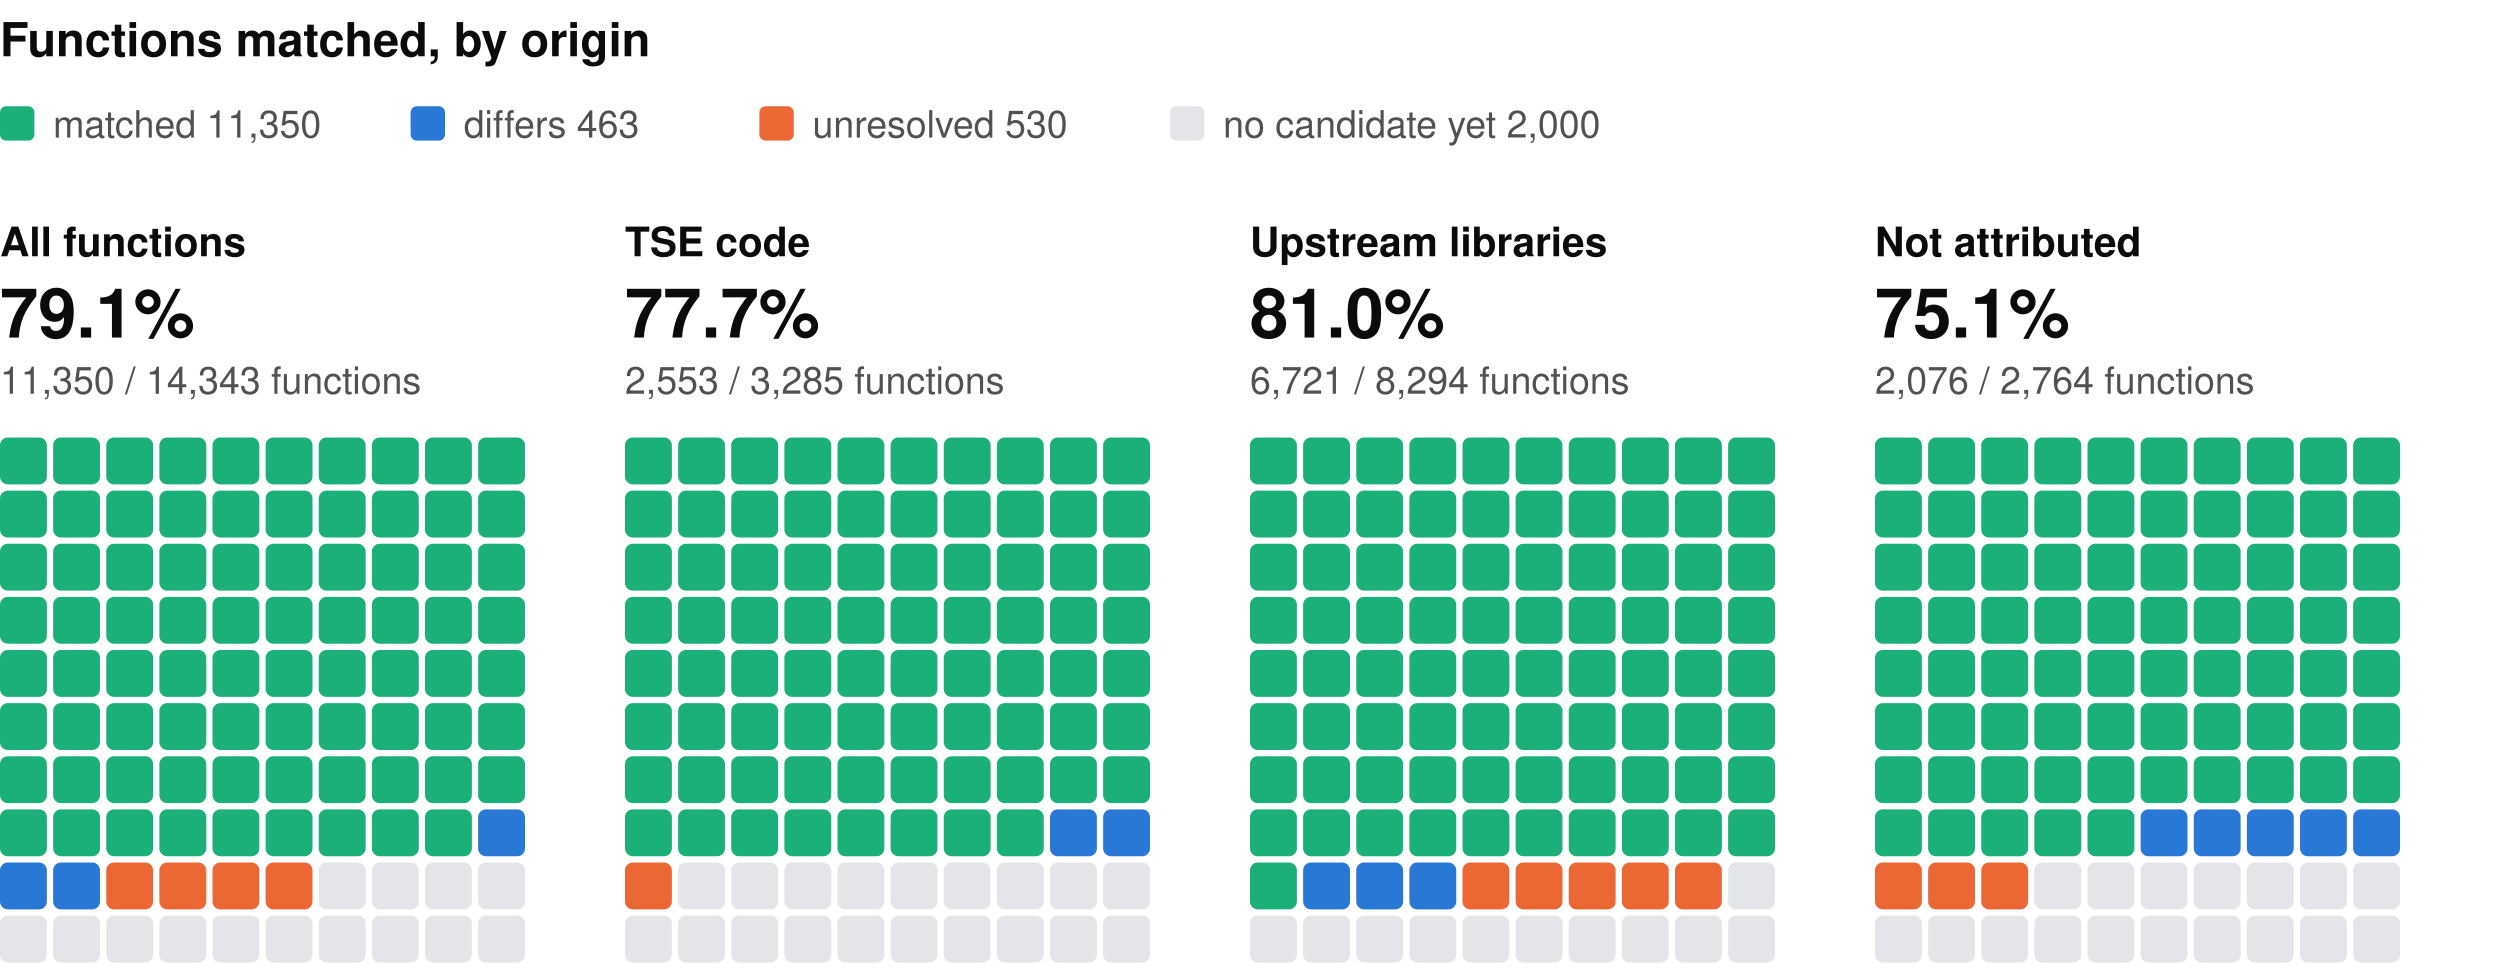
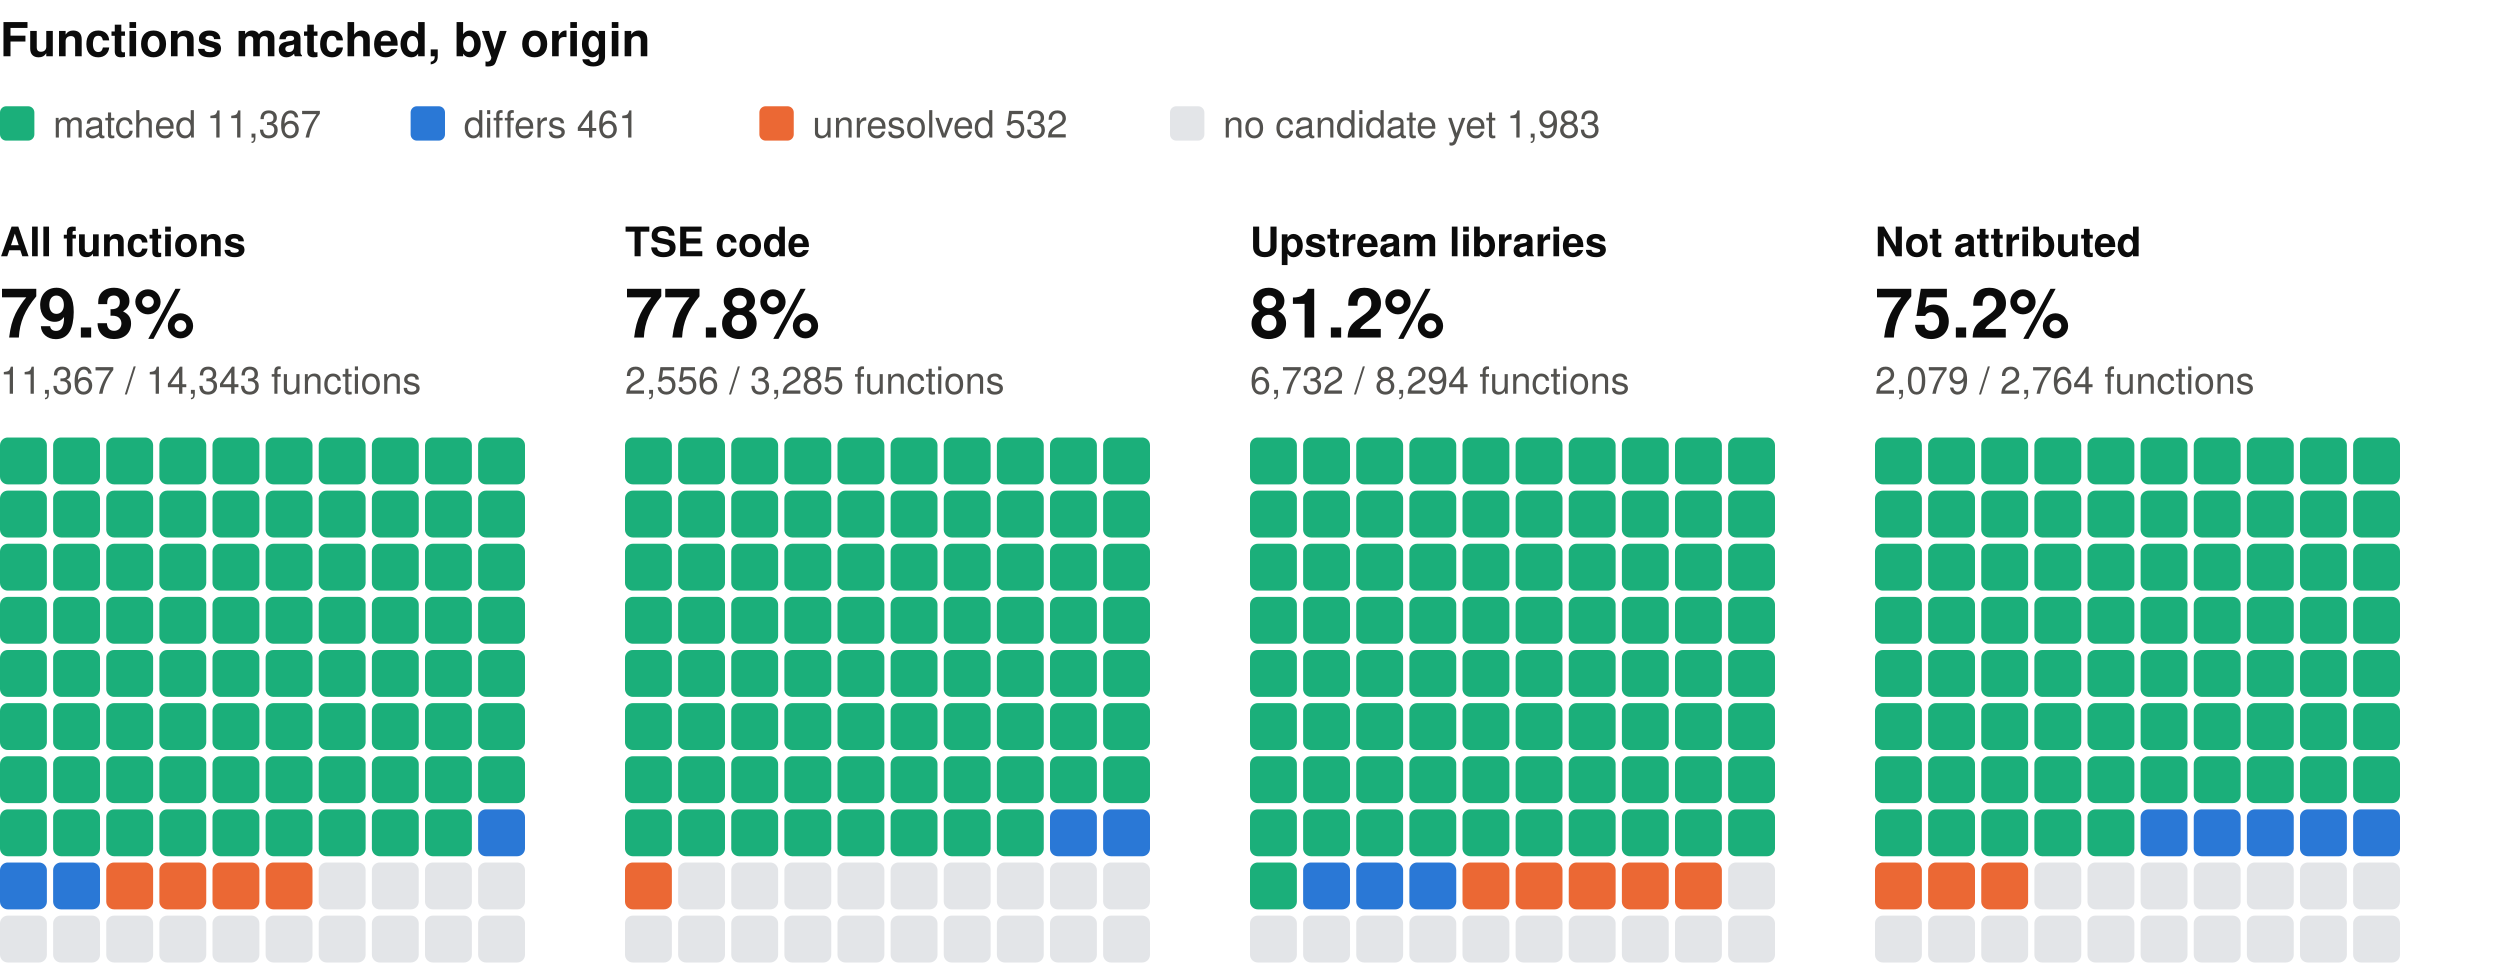
<svg xmlns="http://www.w3.org/2000/svg" width="800" height="310" viewBox="0 0 800 310" role="img" aria-label="Functions matched, by origin: one square per percent, coloured by verdict" font-family="system-ui, -apple-system, 'Segoe UI', Helvetica, Arial, sans-serif">
  <text x="0" y="18" font-size="15" fill="#0b0b0b" font-weight="600">Functions matched, by origin</text>
  <rect x="0" y="34" width="11" height="11" rx="2" fill="#1baf7a" />
-   <text x="17" y="44" font-size="12" fill="#52514e">matched 11,350</text>
+   <text x="17" y="44" font-size="12" fill="#52514e">matched 11,367</text>
  <rect x="131.4" y="34" width="11" height="11" rx="2" fill="#2a78d6" />
-   <text x="148.4" y="44" font-size="12" fill="#52514e">differs 463</text>
+   <text x="148.4" y="44" font-size="12" fill="#52514e">differs 461</text>
  <rect x="243" y="34" width="11" height="11" rx="2" fill="#eb6834" />
-   <text x="260" y="44" font-size="12" fill="#52514e">unresolved 530</text>
+   <text x="260" y="44" font-size="12" fill="#52514e">unresolved 532</text>
  <rect x="374.4" y="34" width="11" height="11" rx="2" fill="#e3e5e8" />
-   <text x="391.4" y="44" font-size="12" fill="#52514e">no candidate yet 2,000</text>
+   <text x="391.4" y="44" font-size="12" fill="#52514e">no candidate yet 1,983</text>
  <text x="0" y="82" font-size="13" fill="#0b0b0b" font-weight="600">All functions</text>
-   <text x="0" y="108" font-size="22" fill="#0b0b0b" font-weight="600">79.1%</text>
-   <text x="0" y="126" font-size="12" fill="#52514e">11,350 / 14,343 functions</text>
+   <text x="0" y="108" font-size="22" fill="#0b0b0b" font-weight="600">79.3%</text>
+   <text x="0" y="126" font-size="12" fill="#52514e">11,367 / 14,343 functions</text>
  <rect x="0" y="140" width="15" height="15" rx="2.5" fill="#1baf7a" />
  <rect x="17" y="140" width="15" height="15" rx="2.5" fill="#1baf7a" />
  <rect x="34" y="140" width="15" height="15" rx="2.5" fill="#1baf7a" />
  <rect x="51" y="140" width="15" height="15" rx="2.5" fill="#1baf7a" />
  <rect x="68" y="140" width="15" height="15" rx="2.5" fill="#1baf7a" />
  <rect x="85" y="140" width="15" height="15" rx="2.5" fill="#1baf7a" />
  <rect x="102" y="140" width="15" height="15" rx="2.5" fill="#1baf7a" />
  <rect x="119" y="140" width="15" height="15" rx="2.5" fill="#1baf7a" />
  <rect x="136" y="140" width="15" height="15" rx="2.5" fill="#1baf7a" />
  <rect x="153" y="140" width="15" height="15" rx="2.5" fill="#1baf7a" />
  <rect x="0" y="157" width="15" height="15" rx="2.5" fill="#1baf7a" />
  <rect x="17" y="157" width="15" height="15" rx="2.5" fill="#1baf7a" />
  <rect x="34" y="157" width="15" height="15" rx="2.5" fill="#1baf7a" />
  <rect x="51" y="157" width="15" height="15" rx="2.5" fill="#1baf7a" />
  <rect x="68" y="157" width="15" height="15" rx="2.5" fill="#1baf7a" />
  <rect x="85" y="157" width="15" height="15" rx="2.5" fill="#1baf7a" />
  <rect x="102" y="157" width="15" height="15" rx="2.5" fill="#1baf7a" />
  <rect x="119" y="157" width="15" height="15" rx="2.5" fill="#1baf7a" />
  <rect x="136" y="157" width="15" height="15" rx="2.5" fill="#1baf7a" />
  <rect x="153" y="157" width="15" height="15" rx="2.5" fill="#1baf7a" />
  <rect x="0" y="174" width="15" height="15" rx="2.5" fill="#1baf7a" />
  <rect x="17" y="174" width="15" height="15" rx="2.5" fill="#1baf7a" />
  <rect x="34" y="174" width="15" height="15" rx="2.5" fill="#1baf7a" />
  <rect x="51" y="174" width="15" height="15" rx="2.5" fill="#1baf7a" />
  <rect x="68" y="174" width="15" height="15" rx="2.5" fill="#1baf7a" />
  <rect x="85" y="174" width="15" height="15" rx="2.5" fill="#1baf7a" />
  <rect x="102" y="174" width="15" height="15" rx="2.5" fill="#1baf7a" />
  <rect x="119" y="174" width="15" height="15" rx="2.5" fill="#1baf7a" />
  <rect x="136" y="174" width="15" height="15" rx="2.5" fill="#1baf7a" />
  <rect x="153" y="174" width="15" height="15" rx="2.5" fill="#1baf7a" />
  <rect x="0" y="191" width="15" height="15" rx="2.5" fill="#1baf7a" />
  <rect x="17" y="191" width="15" height="15" rx="2.5" fill="#1baf7a" />
  <rect x="34" y="191" width="15" height="15" rx="2.5" fill="#1baf7a" />
  <rect x="51" y="191" width="15" height="15" rx="2.5" fill="#1baf7a" />
  <rect x="68" y="191" width="15" height="15" rx="2.5" fill="#1baf7a" />
  <rect x="85" y="191" width="15" height="15" rx="2.5" fill="#1baf7a" />
  <rect x="102" y="191" width="15" height="15" rx="2.5" fill="#1baf7a" />
  <rect x="119" y="191" width="15" height="15" rx="2.5" fill="#1baf7a" />
  <rect x="136" y="191" width="15" height="15" rx="2.5" fill="#1baf7a" />
  <rect x="153" y="191" width="15" height="15" rx="2.5" fill="#1baf7a" />
  <rect x="0" y="208" width="15" height="15" rx="2.5" fill="#1baf7a" />
  <rect x="17" y="208" width="15" height="15" rx="2.5" fill="#1baf7a" />
  <rect x="34" y="208" width="15" height="15" rx="2.5" fill="#1baf7a" />
  <rect x="51" y="208" width="15" height="15" rx="2.5" fill="#1baf7a" />
  <rect x="68" y="208" width="15" height="15" rx="2.5" fill="#1baf7a" />
  <rect x="85" y="208" width="15" height="15" rx="2.5" fill="#1baf7a" />
  <rect x="102" y="208" width="15" height="15" rx="2.5" fill="#1baf7a" />
  <rect x="119" y="208" width="15" height="15" rx="2.5" fill="#1baf7a" />
  <rect x="136" y="208" width="15" height="15" rx="2.5" fill="#1baf7a" />
  <rect x="153" y="208" width="15" height="15" rx="2.5" fill="#1baf7a" />
  <rect x="0" y="225" width="15" height="15" rx="2.5" fill="#1baf7a" />
  <rect x="17" y="225" width="15" height="15" rx="2.5" fill="#1baf7a" />
  <rect x="34" y="225" width="15" height="15" rx="2.5" fill="#1baf7a" />
  <rect x="51" y="225" width="15" height="15" rx="2.5" fill="#1baf7a" />
  <rect x="68" y="225" width="15" height="15" rx="2.5" fill="#1baf7a" />
  <rect x="85" y="225" width="15" height="15" rx="2.5" fill="#1baf7a" />
  <rect x="102" y="225" width="15" height="15" rx="2.5" fill="#1baf7a" />
  <rect x="119" y="225" width="15" height="15" rx="2.5" fill="#1baf7a" />
  <rect x="136" y="225" width="15" height="15" rx="2.5" fill="#1baf7a" />
  <rect x="153" y="225" width="15" height="15" rx="2.5" fill="#1baf7a" />
  <rect x="0" y="242" width="15" height="15" rx="2.5" fill="#1baf7a" />
  <rect x="17" y="242" width="15" height="15" rx="2.5" fill="#1baf7a" />
  <rect x="34" y="242" width="15" height="15" rx="2.5" fill="#1baf7a" />
  <rect x="51" y="242" width="15" height="15" rx="2.5" fill="#1baf7a" />
  <rect x="68" y="242" width="15" height="15" rx="2.5" fill="#1baf7a" />
  <rect x="85" y="242" width="15" height="15" rx="2.5" fill="#1baf7a" />
  <rect x="102" y="242" width="15" height="15" rx="2.5" fill="#1baf7a" />
  <rect x="119" y="242" width="15" height="15" rx="2.5" fill="#1baf7a" />
  <rect x="136" y="242" width="15" height="15" rx="2.5" fill="#1baf7a" />
  <rect x="153" y="242" width="15" height="15" rx="2.5" fill="#1baf7a" />
  <rect x="0" y="259" width="15" height="15" rx="2.5" fill="#1baf7a" />
  <rect x="17" y="259" width="15" height="15" rx="2.5" fill="#1baf7a" />
  <rect x="34" y="259" width="15" height="15" rx="2.5" fill="#1baf7a" />
  <rect x="51" y="259" width="15" height="15" rx="2.5" fill="#1baf7a" />
  <rect x="68" y="259" width="15" height="15" rx="2.5" fill="#1baf7a" />
  <rect x="85" y="259" width="15" height="15" rx="2.5" fill="#1baf7a" />
  <rect x="102" y="259" width="15" height="15" rx="2.5" fill="#1baf7a" />
  <rect x="119" y="259" width="15" height="15" rx="2.5" fill="#1baf7a" />
  <rect x="136" y="259" width="15" height="15" rx="2.5" fill="#1baf7a" />
  <rect x="153" y="259" width="15" height="15" rx="2.5" fill="#2a78d6" />
  <rect x="0" y="276" width="15" height="15" rx="2.5" fill="#2a78d6" />
  <rect x="17" y="276" width="15" height="15" rx="2.5" fill="#2a78d6" />
  <rect x="34" y="276" width="15" height="15" rx="2.5" fill="#eb6834" />
  <rect x="51" y="276" width="15" height="15" rx="2.5" fill="#eb6834" />
  <rect x="68" y="276" width="15" height="15" rx="2.5" fill="#eb6834" />
  <rect x="85" y="276" width="15" height="15" rx="2.5" fill="#eb6834" />
  <rect x="102" y="276" width="15" height="15" rx="2.5" fill="#e3e5e8" />
  <rect x="119" y="276" width="15" height="15" rx="2.5" fill="#e3e5e8" />
  <rect x="136" y="276" width="15" height="15" rx="2.5" fill="#e3e5e8" />
  <rect x="153" y="276" width="15" height="15" rx="2.5" fill="#e3e5e8" />
  <rect x="0" y="293" width="15" height="15" rx="2.5" fill="#e3e5e8" />
  <rect x="17" y="293" width="15" height="15" rx="2.5" fill="#e3e5e8" />
  <rect x="34" y="293" width="15" height="15" rx="2.5" fill="#e3e5e8" />
  <rect x="51" y="293" width="15" height="15" rx="2.5" fill="#e3e5e8" />
  <rect x="68" y="293" width="15" height="15" rx="2.5" fill="#e3e5e8" />
  <rect x="85" y="293" width="15" height="15" rx="2.5" fill="#e3e5e8" />
  <rect x="102" y="293" width="15" height="15" rx="2.5" fill="#e3e5e8" />
  <rect x="119" y="293" width="15" height="15" rx="2.5" fill="#e3e5e8" />
  <rect x="136" y="293" width="15" height="15" rx="2.5" fill="#e3e5e8" />
  <rect x="153" y="293" width="15" height="15" rx="2.5" fill="#e3e5e8" />
  <text x="200" y="82" font-size="13" fill="#0b0b0b" font-weight="600">TSE code</text>
-   <text x="200" y="108" font-size="22" fill="#0b0b0b" font-weight="600">77.7%</text>
-   <text x="200" y="126" font-size="12" fill="#52514e">2,553 / 3,285 functions</text>
+   <text x="200" y="108" font-size="22" fill="#0b0b0b" font-weight="600">77.8%</text>
+   <text x="200" y="126" font-size="12" fill="#52514e">2,556 / 3,285 functions</text>
  <rect x="200" y="140" width="15" height="15" rx="2.5" fill="#1baf7a" />
  <rect x="217" y="140" width="15" height="15" rx="2.5" fill="#1baf7a" />
  <rect x="234" y="140" width="15" height="15" rx="2.5" fill="#1baf7a" />
  <rect x="251" y="140" width="15" height="15" rx="2.5" fill="#1baf7a" />
  <rect x="268" y="140" width="15" height="15" rx="2.5" fill="#1baf7a" />
  <rect x="285" y="140" width="15" height="15" rx="2.5" fill="#1baf7a" />
  <rect x="302" y="140" width="15" height="15" rx="2.5" fill="#1baf7a" />
  <rect x="319" y="140" width="15" height="15" rx="2.5" fill="#1baf7a" />
  <rect x="336" y="140" width="15" height="15" rx="2.5" fill="#1baf7a" />
  <rect x="353" y="140" width="15" height="15" rx="2.5" fill="#1baf7a" />
  <rect x="200" y="157" width="15" height="15" rx="2.5" fill="#1baf7a" />
  <rect x="217" y="157" width="15" height="15" rx="2.5" fill="#1baf7a" />
  <rect x="234" y="157" width="15" height="15" rx="2.5" fill="#1baf7a" />
  <rect x="251" y="157" width="15" height="15" rx="2.5" fill="#1baf7a" />
  <rect x="268" y="157" width="15" height="15" rx="2.5" fill="#1baf7a" />
  <rect x="285" y="157" width="15" height="15" rx="2.5" fill="#1baf7a" />
  <rect x="302" y="157" width="15" height="15" rx="2.5" fill="#1baf7a" />
  <rect x="319" y="157" width="15" height="15" rx="2.5" fill="#1baf7a" />
  <rect x="336" y="157" width="15" height="15" rx="2.5" fill="#1baf7a" />
  <rect x="353" y="157" width="15" height="15" rx="2.5" fill="#1baf7a" />
  <rect x="200" y="174" width="15" height="15" rx="2.5" fill="#1baf7a" />
  <rect x="217" y="174" width="15" height="15" rx="2.5" fill="#1baf7a" />
  <rect x="234" y="174" width="15" height="15" rx="2.5" fill="#1baf7a" />
  <rect x="251" y="174" width="15" height="15" rx="2.5" fill="#1baf7a" />
  <rect x="268" y="174" width="15" height="15" rx="2.5" fill="#1baf7a" />
  <rect x="285" y="174" width="15" height="15" rx="2.5" fill="#1baf7a" />
  <rect x="302" y="174" width="15" height="15" rx="2.5" fill="#1baf7a" />
  <rect x="319" y="174" width="15" height="15" rx="2.5" fill="#1baf7a" />
  <rect x="336" y="174" width="15" height="15" rx="2.5" fill="#1baf7a" />
  <rect x="353" y="174" width="15" height="15" rx="2.5" fill="#1baf7a" />
  <rect x="200" y="191" width="15" height="15" rx="2.5" fill="#1baf7a" />
  <rect x="217" y="191" width="15" height="15" rx="2.5" fill="#1baf7a" />
  <rect x="234" y="191" width="15" height="15" rx="2.5" fill="#1baf7a" />
  <rect x="251" y="191" width="15" height="15" rx="2.5" fill="#1baf7a" />
  <rect x="268" y="191" width="15" height="15" rx="2.5" fill="#1baf7a" />
  <rect x="285" y="191" width="15" height="15" rx="2.5" fill="#1baf7a" />
  <rect x="302" y="191" width="15" height="15" rx="2.5" fill="#1baf7a" />
  <rect x="319" y="191" width="15" height="15" rx="2.5" fill="#1baf7a" />
  <rect x="336" y="191" width="15" height="15" rx="2.5" fill="#1baf7a" />
  <rect x="353" y="191" width="15" height="15" rx="2.5" fill="#1baf7a" />
  <rect x="200" y="208" width="15" height="15" rx="2.5" fill="#1baf7a" />
  <rect x="217" y="208" width="15" height="15" rx="2.5" fill="#1baf7a" />
  <rect x="234" y="208" width="15" height="15" rx="2.5" fill="#1baf7a" />
  <rect x="251" y="208" width="15" height="15" rx="2.5" fill="#1baf7a" />
  <rect x="268" y="208" width="15" height="15" rx="2.5" fill="#1baf7a" />
  <rect x="285" y="208" width="15" height="15" rx="2.5" fill="#1baf7a" />
  <rect x="302" y="208" width="15" height="15" rx="2.5" fill="#1baf7a" />
  <rect x="319" y="208" width="15" height="15" rx="2.5" fill="#1baf7a" />
  <rect x="336" y="208" width="15" height="15" rx="2.5" fill="#1baf7a" />
  <rect x="353" y="208" width="15" height="15" rx="2.5" fill="#1baf7a" />
  <rect x="200" y="225" width="15" height="15" rx="2.5" fill="#1baf7a" />
  <rect x="217" y="225" width="15" height="15" rx="2.5" fill="#1baf7a" />
  <rect x="234" y="225" width="15" height="15" rx="2.5" fill="#1baf7a" />
  <rect x="251" y="225" width="15" height="15" rx="2.5" fill="#1baf7a" />
  <rect x="268" y="225" width="15" height="15" rx="2.5" fill="#1baf7a" />
  <rect x="285" y="225" width="15" height="15" rx="2.5" fill="#1baf7a" />
  <rect x="302" y="225" width="15" height="15" rx="2.5" fill="#1baf7a" />
  <rect x="319" y="225" width="15" height="15" rx="2.5" fill="#1baf7a" />
  <rect x="336" y="225" width="15" height="15" rx="2.5" fill="#1baf7a" />
  <rect x="353" y="225" width="15" height="15" rx="2.5" fill="#1baf7a" />
  <rect x="200" y="242" width="15" height="15" rx="2.5" fill="#1baf7a" />
  <rect x="217" y="242" width="15" height="15" rx="2.5" fill="#1baf7a" />
  <rect x="234" y="242" width="15" height="15" rx="2.5" fill="#1baf7a" />
  <rect x="251" y="242" width="15" height="15" rx="2.5" fill="#1baf7a" />
  <rect x="268" y="242" width="15" height="15" rx="2.5" fill="#1baf7a" />
  <rect x="285" y="242" width="15" height="15" rx="2.5" fill="#1baf7a" />
  <rect x="302" y="242" width="15" height="15" rx="2.5" fill="#1baf7a" />
  <rect x="319" y="242" width="15" height="15" rx="2.5" fill="#1baf7a" />
  <rect x="336" y="242" width="15" height="15" rx="2.5" fill="#1baf7a" />
  <rect x="353" y="242" width="15" height="15" rx="2.5" fill="#1baf7a" />
  <rect x="200" y="259" width="15" height="15" rx="2.5" fill="#1baf7a" />
  <rect x="217" y="259" width="15" height="15" rx="2.5" fill="#1baf7a" />
  <rect x="234" y="259" width="15" height="15" rx="2.5" fill="#1baf7a" />
  <rect x="251" y="259" width="15" height="15" rx="2.5" fill="#1baf7a" />
  <rect x="268" y="259" width="15" height="15" rx="2.5" fill="#1baf7a" />
  <rect x="285" y="259" width="15" height="15" rx="2.5" fill="#1baf7a" />
  <rect x="302" y="259" width="15" height="15" rx="2.5" fill="#1baf7a" />
  <rect x="319" y="259" width="15" height="15" rx="2.5" fill="#1baf7a" />
  <rect x="336" y="259" width="15" height="15" rx="2.5" fill="#2a78d6" />
  <rect x="353" y="259" width="15" height="15" rx="2.5" fill="#2a78d6" />
  <rect x="200" y="276" width="15" height="15" rx="2.5" fill="#eb6834" />
  <rect x="217" y="276" width="15" height="15" rx="2.5" fill="#e3e5e8" />
  <rect x="234" y="276" width="15" height="15" rx="2.5" fill="#e3e5e8" />
  <rect x="251" y="276" width="15" height="15" rx="2.5" fill="#e3e5e8" />
  <rect x="268" y="276" width="15" height="15" rx="2.5" fill="#e3e5e8" />
  <rect x="285" y="276" width="15" height="15" rx="2.5" fill="#e3e5e8" />
  <rect x="302" y="276" width="15" height="15" rx="2.5" fill="#e3e5e8" />
  <rect x="319" y="276" width="15" height="15" rx="2.5" fill="#e3e5e8" />
  <rect x="336" y="276" width="15" height="15" rx="2.5" fill="#e3e5e8" />
  <rect x="353" y="276" width="15" height="15" rx="2.5" fill="#e3e5e8" />
  <rect x="200" y="293" width="15" height="15" rx="2.5" fill="#e3e5e8" />
  <rect x="217" y="293" width="15" height="15" rx="2.5" fill="#e3e5e8" />
  <rect x="234" y="293" width="15" height="15" rx="2.5" fill="#e3e5e8" />
  <rect x="251" y="293" width="15" height="15" rx="2.5" fill="#e3e5e8" />
  <rect x="268" y="293" width="15" height="15" rx="2.5" fill="#e3e5e8" />
  <rect x="285" y="293" width="15" height="15" rx="2.5" fill="#e3e5e8" />
  <rect x="302" y="293" width="15" height="15" rx="2.5" fill="#e3e5e8" />
  <rect x="319" y="293" width="15" height="15" rx="2.5" fill="#e3e5e8" />
  <rect x="336" y="293" width="15" height="15" rx="2.5" fill="#e3e5e8" />
  <rect x="353" y="293" width="15" height="15" rx="2.5" fill="#e3e5e8" />
  <text x="400" y="82" font-size="13" fill="#0b0b0b" font-weight="600">Upstream libraries</text>
-   <text x="400" y="108" font-size="22" fill="#0b0b0b" font-weight="600">81.0%</text>
-   <text x="400" y="126" font-size="12" fill="#52514e">6,721 / 8,294 functions</text>
+   <text x="400" y="108" font-size="22" fill="#0b0b0b" font-weight="600">81.2%</text>
+   <text x="400" y="126" font-size="12" fill="#52514e">6,732 / 8,294 functions</text>
  <rect x="400" y="140" width="15" height="15" rx="2.5" fill="#1baf7a" />
  <rect x="417" y="140" width="15" height="15" rx="2.5" fill="#1baf7a" />
  <rect x="434" y="140" width="15" height="15" rx="2.5" fill="#1baf7a" />
  <rect x="451" y="140" width="15" height="15" rx="2.5" fill="#1baf7a" />
  <rect x="468" y="140" width="15" height="15" rx="2.5" fill="#1baf7a" />
  <rect x="485" y="140" width="15" height="15" rx="2.5" fill="#1baf7a" />
  <rect x="502" y="140" width="15" height="15" rx="2.5" fill="#1baf7a" />
  <rect x="519" y="140" width="15" height="15" rx="2.5" fill="#1baf7a" />
  <rect x="536" y="140" width="15" height="15" rx="2.5" fill="#1baf7a" />
  <rect x="553" y="140" width="15" height="15" rx="2.5" fill="#1baf7a" />
  <rect x="400" y="157" width="15" height="15" rx="2.5" fill="#1baf7a" />
  <rect x="417" y="157" width="15" height="15" rx="2.5" fill="#1baf7a" />
  <rect x="434" y="157" width="15" height="15" rx="2.5" fill="#1baf7a" />
  <rect x="451" y="157" width="15" height="15" rx="2.5" fill="#1baf7a" />
  <rect x="468" y="157" width="15" height="15" rx="2.5" fill="#1baf7a" />
  <rect x="485" y="157" width="15" height="15" rx="2.5" fill="#1baf7a" />
  <rect x="502" y="157" width="15" height="15" rx="2.5" fill="#1baf7a" />
  <rect x="519" y="157" width="15" height="15" rx="2.5" fill="#1baf7a" />
  <rect x="536" y="157" width="15" height="15" rx="2.5" fill="#1baf7a" />
  <rect x="553" y="157" width="15" height="15" rx="2.5" fill="#1baf7a" />
  <rect x="400" y="174" width="15" height="15" rx="2.5" fill="#1baf7a" />
  <rect x="417" y="174" width="15" height="15" rx="2.5" fill="#1baf7a" />
  <rect x="434" y="174" width="15" height="15" rx="2.5" fill="#1baf7a" />
  <rect x="451" y="174" width="15" height="15" rx="2.5" fill="#1baf7a" />
  <rect x="468" y="174" width="15" height="15" rx="2.5" fill="#1baf7a" />
  <rect x="485" y="174" width="15" height="15" rx="2.5" fill="#1baf7a" />
  <rect x="502" y="174" width="15" height="15" rx="2.5" fill="#1baf7a" />
  <rect x="519" y="174" width="15" height="15" rx="2.5" fill="#1baf7a" />
  <rect x="536" y="174" width="15" height="15" rx="2.5" fill="#1baf7a" />
  <rect x="553" y="174" width="15" height="15" rx="2.5" fill="#1baf7a" />
  <rect x="400" y="191" width="15" height="15" rx="2.5" fill="#1baf7a" />
  <rect x="417" y="191" width="15" height="15" rx="2.5" fill="#1baf7a" />
  <rect x="434" y="191" width="15" height="15" rx="2.5" fill="#1baf7a" />
  <rect x="451" y="191" width="15" height="15" rx="2.5" fill="#1baf7a" />
  <rect x="468" y="191" width="15" height="15" rx="2.5" fill="#1baf7a" />
  <rect x="485" y="191" width="15" height="15" rx="2.5" fill="#1baf7a" />
  <rect x="502" y="191" width="15" height="15" rx="2.5" fill="#1baf7a" />
  <rect x="519" y="191" width="15" height="15" rx="2.5" fill="#1baf7a" />
  <rect x="536" y="191" width="15" height="15" rx="2.5" fill="#1baf7a" />
  <rect x="553" y="191" width="15" height="15" rx="2.5" fill="#1baf7a" />
  <rect x="400" y="208" width="15" height="15" rx="2.5" fill="#1baf7a" />
  <rect x="417" y="208" width="15" height="15" rx="2.5" fill="#1baf7a" />
  <rect x="434" y="208" width="15" height="15" rx="2.5" fill="#1baf7a" />
  <rect x="451" y="208" width="15" height="15" rx="2.5" fill="#1baf7a" />
  <rect x="468" y="208" width="15" height="15" rx="2.5" fill="#1baf7a" />
  <rect x="485" y="208" width="15" height="15" rx="2.5" fill="#1baf7a" />
  <rect x="502" y="208" width="15" height="15" rx="2.5" fill="#1baf7a" />
  <rect x="519" y="208" width="15" height="15" rx="2.5" fill="#1baf7a" />
  <rect x="536" y="208" width="15" height="15" rx="2.5" fill="#1baf7a" />
  <rect x="553" y="208" width="15" height="15" rx="2.5" fill="#1baf7a" />
  <rect x="400" y="225" width="15" height="15" rx="2.5" fill="#1baf7a" />
  <rect x="417" y="225" width="15" height="15" rx="2.5" fill="#1baf7a" />
  <rect x="434" y="225" width="15" height="15" rx="2.5" fill="#1baf7a" />
  <rect x="451" y="225" width="15" height="15" rx="2.5" fill="#1baf7a" />
  <rect x="468" y="225" width="15" height="15" rx="2.5" fill="#1baf7a" />
  <rect x="485" y="225" width="15" height="15" rx="2.5" fill="#1baf7a" />
  <rect x="502" y="225" width="15" height="15" rx="2.5" fill="#1baf7a" />
  <rect x="519" y="225" width="15" height="15" rx="2.5" fill="#1baf7a" />
  <rect x="536" y="225" width="15" height="15" rx="2.5" fill="#1baf7a" />
  <rect x="553" y="225" width="15" height="15" rx="2.5" fill="#1baf7a" />
  <rect x="400" y="242" width="15" height="15" rx="2.5" fill="#1baf7a" />
  <rect x="417" y="242" width="15" height="15" rx="2.5" fill="#1baf7a" />
  <rect x="434" y="242" width="15" height="15" rx="2.5" fill="#1baf7a" />
  <rect x="451" y="242" width="15" height="15" rx="2.5" fill="#1baf7a" />
  <rect x="468" y="242" width="15" height="15" rx="2.5" fill="#1baf7a" />
  <rect x="485" y="242" width="15" height="15" rx="2.5" fill="#1baf7a" />
  <rect x="502" y="242" width="15" height="15" rx="2.5" fill="#1baf7a" />
  <rect x="519" y="242" width="15" height="15" rx="2.5" fill="#1baf7a" />
  <rect x="536" y="242" width="15" height="15" rx="2.5" fill="#1baf7a" />
  <rect x="553" y="242" width="15" height="15" rx="2.5" fill="#1baf7a" />
  <rect x="400" y="259" width="15" height="15" rx="2.5" fill="#1baf7a" />
  <rect x="417" y="259" width="15" height="15" rx="2.5" fill="#1baf7a" />
  <rect x="434" y="259" width="15" height="15" rx="2.5" fill="#1baf7a" />
  <rect x="451" y="259" width="15" height="15" rx="2.5" fill="#1baf7a" />
  <rect x="468" y="259" width="15" height="15" rx="2.5" fill="#1baf7a" />
  <rect x="485" y="259" width="15" height="15" rx="2.5" fill="#1baf7a" />
  <rect x="502" y="259" width="15" height="15" rx="2.5" fill="#1baf7a" />
  <rect x="519" y="259" width="15" height="15" rx="2.5" fill="#1baf7a" />
  <rect x="536" y="259" width="15" height="15" rx="2.5" fill="#1baf7a" />
  <rect x="553" y="259" width="15" height="15" rx="2.5" fill="#1baf7a" />
  <rect x="400" y="276" width="15" height="15" rx="2.5" fill="#1baf7a" />
  <rect x="417" y="276" width="15" height="15" rx="2.5" fill="#2a78d6" />
  <rect x="434" y="276" width="15" height="15" rx="2.5" fill="#2a78d6" />
  <rect x="451" y="276" width="15" height="15" rx="2.5" fill="#2a78d6" />
  <rect x="468" y="276" width="15" height="15" rx="2.5" fill="#eb6834" />
  <rect x="485" y="276" width="15" height="15" rx="2.5" fill="#eb6834" />
  <rect x="502" y="276" width="15" height="15" rx="2.5" fill="#eb6834" />
  <rect x="519" y="276" width="15" height="15" rx="2.5" fill="#eb6834" />
  <rect x="536" y="276" width="15" height="15" rx="2.5" fill="#eb6834" />
  <rect x="553" y="276" width="15" height="15" rx="2.5" fill="#e3e5e8" />
  <rect x="400" y="293" width="15" height="15" rx="2.5" fill="#e3e5e8" />
  <rect x="417" y="293" width="15" height="15" rx="2.5" fill="#e3e5e8" />
  <rect x="434" y="293" width="15" height="15" rx="2.5" fill="#e3e5e8" />
  <rect x="451" y="293" width="15" height="15" rx="2.5" fill="#e3e5e8" />
  <rect x="468" y="293" width="15" height="15" rx="2.5" fill="#e3e5e8" />
  <rect x="485" y="293" width="15" height="15" rx="2.5" fill="#e3e5e8" />
  <rect x="502" y="293" width="15" height="15" rx="2.5" fill="#e3e5e8" />
  <rect x="519" y="293" width="15" height="15" rx="2.5" fill="#e3e5e8" />
  <rect x="536" y="293" width="15" height="15" rx="2.5" fill="#e3e5e8" />
  <rect x="553" y="293" width="15" height="15" rx="2.5" fill="#e3e5e8" />
  <text x="600" y="82" font-size="13" fill="#0b0b0b" font-weight="600">Not attributed</text>
-   <text x="600" y="108" font-size="22" fill="#0b0b0b" font-weight="600">75.1%</text>
-   <text x="600" y="126" font-size="12" fill="#52514e">2,076 / 2,764 functions</text>
+   <text x="600" y="108" font-size="22" fill="#0b0b0b" font-weight="600">75.2%</text>
+   <text x="600" y="126" font-size="12" fill="#52514e">2,079 / 2,764 functions</text>
  <rect x="600" y="140" width="15" height="15" rx="2.5" fill="#1baf7a" />
  <rect x="617" y="140" width="15" height="15" rx="2.5" fill="#1baf7a" />
  <rect x="634" y="140" width="15" height="15" rx="2.5" fill="#1baf7a" />
  <rect x="651" y="140" width="15" height="15" rx="2.5" fill="#1baf7a" />
  <rect x="668" y="140" width="15" height="15" rx="2.5" fill="#1baf7a" />
  <rect x="685" y="140" width="15" height="15" rx="2.5" fill="#1baf7a" />
  <rect x="702" y="140" width="15" height="15" rx="2.5" fill="#1baf7a" />
  <rect x="719" y="140" width="15" height="15" rx="2.5" fill="#1baf7a" />
  <rect x="736" y="140" width="15" height="15" rx="2.5" fill="#1baf7a" />
  <rect x="753" y="140" width="15" height="15" rx="2.5" fill="#1baf7a" />
  <rect x="600" y="157" width="15" height="15" rx="2.5" fill="#1baf7a" />
  <rect x="617" y="157" width="15" height="15" rx="2.5" fill="#1baf7a" />
  <rect x="634" y="157" width="15" height="15" rx="2.5" fill="#1baf7a" />
  <rect x="651" y="157" width="15" height="15" rx="2.5" fill="#1baf7a" />
  <rect x="668" y="157" width="15" height="15" rx="2.5" fill="#1baf7a" />
  <rect x="685" y="157" width="15" height="15" rx="2.5" fill="#1baf7a" />
  <rect x="702" y="157" width="15" height="15" rx="2.5" fill="#1baf7a" />
  <rect x="719" y="157" width="15" height="15" rx="2.5" fill="#1baf7a" />
  <rect x="736" y="157" width="15" height="15" rx="2.5" fill="#1baf7a" />
  <rect x="753" y="157" width="15" height="15" rx="2.5" fill="#1baf7a" />
  <rect x="600" y="174" width="15" height="15" rx="2.5" fill="#1baf7a" />
  <rect x="617" y="174" width="15" height="15" rx="2.5" fill="#1baf7a" />
  <rect x="634" y="174" width="15" height="15" rx="2.5" fill="#1baf7a" />
  <rect x="651" y="174" width="15" height="15" rx="2.5" fill="#1baf7a" />
  <rect x="668" y="174" width="15" height="15" rx="2.5" fill="#1baf7a" />
  <rect x="685" y="174" width="15" height="15" rx="2.5" fill="#1baf7a" />
  <rect x="702" y="174" width="15" height="15" rx="2.5" fill="#1baf7a" />
  <rect x="719" y="174" width="15" height="15" rx="2.5" fill="#1baf7a" />
  <rect x="736" y="174" width="15" height="15" rx="2.5" fill="#1baf7a" />
  <rect x="753" y="174" width="15" height="15" rx="2.5" fill="#1baf7a" />
  <rect x="600" y="191" width="15" height="15" rx="2.5" fill="#1baf7a" />
  <rect x="617" y="191" width="15" height="15" rx="2.5" fill="#1baf7a" />
  <rect x="634" y="191" width="15" height="15" rx="2.5" fill="#1baf7a" />
  <rect x="651" y="191" width="15" height="15" rx="2.5" fill="#1baf7a" />
  <rect x="668" y="191" width="15" height="15" rx="2.5" fill="#1baf7a" />
  <rect x="685" y="191" width="15" height="15" rx="2.5" fill="#1baf7a" />
  <rect x="702" y="191" width="15" height="15" rx="2.5" fill="#1baf7a" />
  <rect x="719" y="191" width="15" height="15" rx="2.5" fill="#1baf7a" />
  <rect x="736" y="191" width="15" height="15" rx="2.5" fill="#1baf7a" />
  <rect x="753" y="191" width="15" height="15" rx="2.5" fill="#1baf7a" />
  <rect x="600" y="208" width="15" height="15" rx="2.5" fill="#1baf7a" />
  <rect x="617" y="208" width="15" height="15" rx="2.5" fill="#1baf7a" />
  <rect x="634" y="208" width="15" height="15" rx="2.5" fill="#1baf7a" />
  <rect x="651" y="208" width="15" height="15" rx="2.5" fill="#1baf7a" />
  <rect x="668" y="208" width="15" height="15" rx="2.5" fill="#1baf7a" />
  <rect x="685" y="208" width="15" height="15" rx="2.5" fill="#1baf7a" />
  <rect x="702" y="208" width="15" height="15" rx="2.5" fill="#1baf7a" />
  <rect x="719" y="208" width="15" height="15" rx="2.5" fill="#1baf7a" />
  <rect x="736" y="208" width="15" height="15" rx="2.5" fill="#1baf7a" />
  <rect x="753" y="208" width="15" height="15" rx="2.5" fill="#1baf7a" />
  <rect x="600" y="225" width="15" height="15" rx="2.5" fill="#1baf7a" />
  <rect x="617" y="225" width="15" height="15" rx="2.5" fill="#1baf7a" />
  <rect x="634" y="225" width="15" height="15" rx="2.5" fill="#1baf7a" />
  <rect x="651" y="225" width="15" height="15" rx="2.5" fill="#1baf7a" />
  <rect x="668" y="225" width="15" height="15" rx="2.5" fill="#1baf7a" />
  <rect x="685" y="225" width="15" height="15" rx="2.5" fill="#1baf7a" />
  <rect x="702" y="225" width="15" height="15" rx="2.5" fill="#1baf7a" />
  <rect x="719" y="225" width="15" height="15" rx="2.5" fill="#1baf7a" />
  <rect x="736" y="225" width="15" height="15" rx="2.5" fill="#1baf7a" />
  <rect x="753" y="225" width="15" height="15" rx="2.5" fill="#1baf7a" />
  <rect x="600" y="242" width="15" height="15" rx="2.5" fill="#1baf7a" />
  <rect x="617" y="242" width="15" height="15" rx="2.5" fill="#1baf7a" />
  <rect x="634" y="242" width="15" height="15" rx="2.5" fill="#1baf7a" />
  <rect x="651" y="242" width="15" height="15" rx="2.5" fill="#1baf7a" />
  <rect x="668" y="242" width="15" height="15" rx="2.5" fill="#1baf7a" />
  <rect x="685" y="242" width="15" height="15" rx="2.5" fill="#1baf7a" />
  <rect x="702" y="242" width="15" height="15" rx="2.5" fill="#1baf7a" />
  <rect x="719" y="242" width="15" height="15" rx="2.5" fill="#1baf7a" />
  <rect x="736" y="242" width="15" height="15" rx="2.5" fill="#1baf7a" />
  <rect x="753" y="242" width="15" height="15" rx="2.5" fill="#1baf7a" />
  <rect x="600" y="259" width="15" height="15" rx="2.5" fill="#1baf7a" />
  <rect x="617" y="259" width="15" height="15" rx="2.5" fill="#1baf7a" />
  <rect x="634" y="259" width="15" height="15" rx="2.5" fill="#1baf7a" />
  <rect x="651" y="259" width="15" height="15" rx="2.5" fill="#1baf7a" />
  <rect x="668" y="259" width="15" height="15" rx="2.5" fill="#1baf7a" />
  <rect x="685" y="259" width="15" height="15" rx="2.5" fill="#2a78d6" />
  <rect x="702" y="259" width="15" height="15" rx="2.5" fill="#2a78d6" />
  <rect x="719" y="259" width="15" height="15" rx="2.5" fill="#2a78d6" />
  <rect x="736" y="259" width="15" height="15" rx="2.5" fill="#2a78d6" />
  <rect x="753" y="259" width="15" height="15" rx="2.5" fill="#2a78d6" />
  <rect x="600" y="276" width="15" height="15" rx="2.5" fill="#eb6834" />
  <rect x="617" y="276" width="15" height="15" rx="2.5" fill="#eb6834" />
  <rect x="634" y="276" width="15" height="15" rx="2.5" fill="#eb6834" />
  <rect x="651" y="276" width="15" height="15" rx="2.5" fill="#e3e5e8" />
  <rect x="668" y="276" width="15" height="15" rx="2.5" fill="#e3e5e8" />
  <rect x="685" y="276" width="15" height="15" rx="2.5" fill="#e3e5e8" />
  <rect x="702" y="276" width="15" height="15" rx="2.5" fill="#e3e5e8" />
  <rect x="719" y="276" width="15" height="15" rx="2.5" fill="#e3e5e8" />
  <rect x="736" y="276" width="15" height="15" rx="2.5" fill="#e3e5e8" />
  <rect x="753" y="276" width="15" height="15" rx="2.5" fill="#e3e5e8" />
  <rect x="600" y="293" width="15" height="15" rx="2.5" fill="#e3e5e8" />
  <rect x="617" y="293" width="15" height="15" rx="2.5" fill="#e3e5e8" />
  <rect x="634" y="293" width="15" height="15" rx="2.5" fill="#e3e5e8" />
  <rect x="651" y="293" width="15" height="15" rx="2.5" fill="#e3e5e8" />
  <rect x="668" y="293" width="15" height="15" rx="2.5" fill="#e3e5e8" />
  <rect x="685" y="293" width="15" height="15" rx="2.5" fill="#e3e5e8" />
  <rect x="702" y="293" width="15" height="15" rx="2.5" fill="#e3e5e8" />
  <rect x="719" y="293" width="15" height="15" rx="2.5" fill="#e3e5e8" />
  <rect x="736" y="293" width="15" height="15" rx="2.5" fill="#e3e5e8" />
  <rect x="753" y="293" width="15" height="15" rx="2.5" fill="#e3e5e8" />
</svg>
